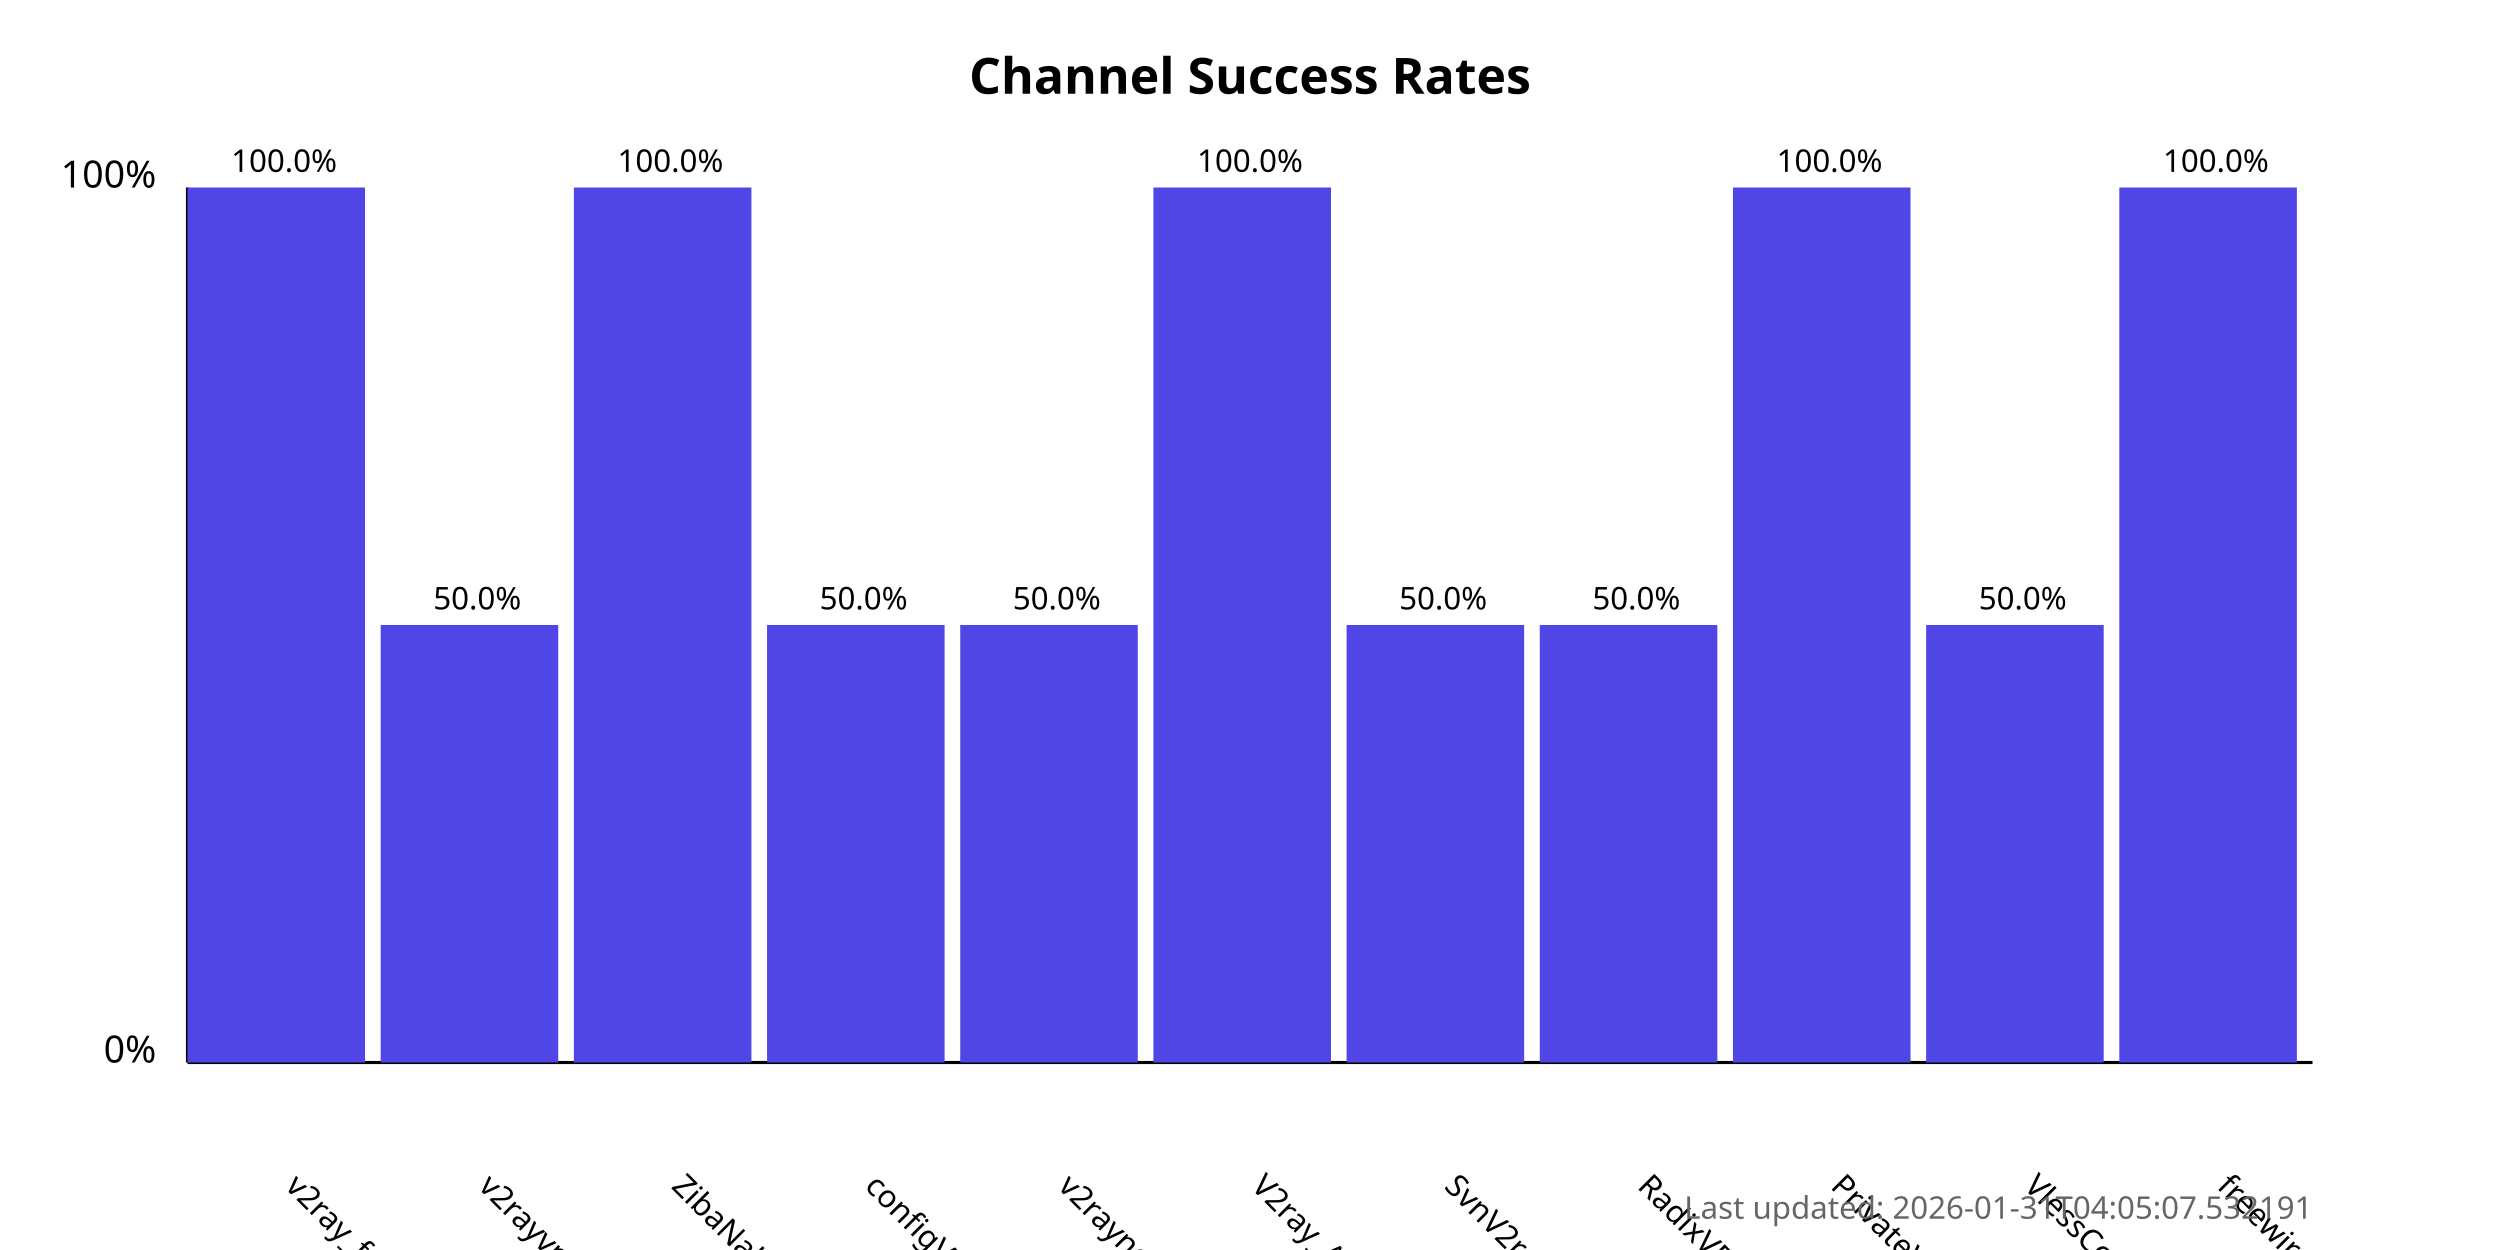
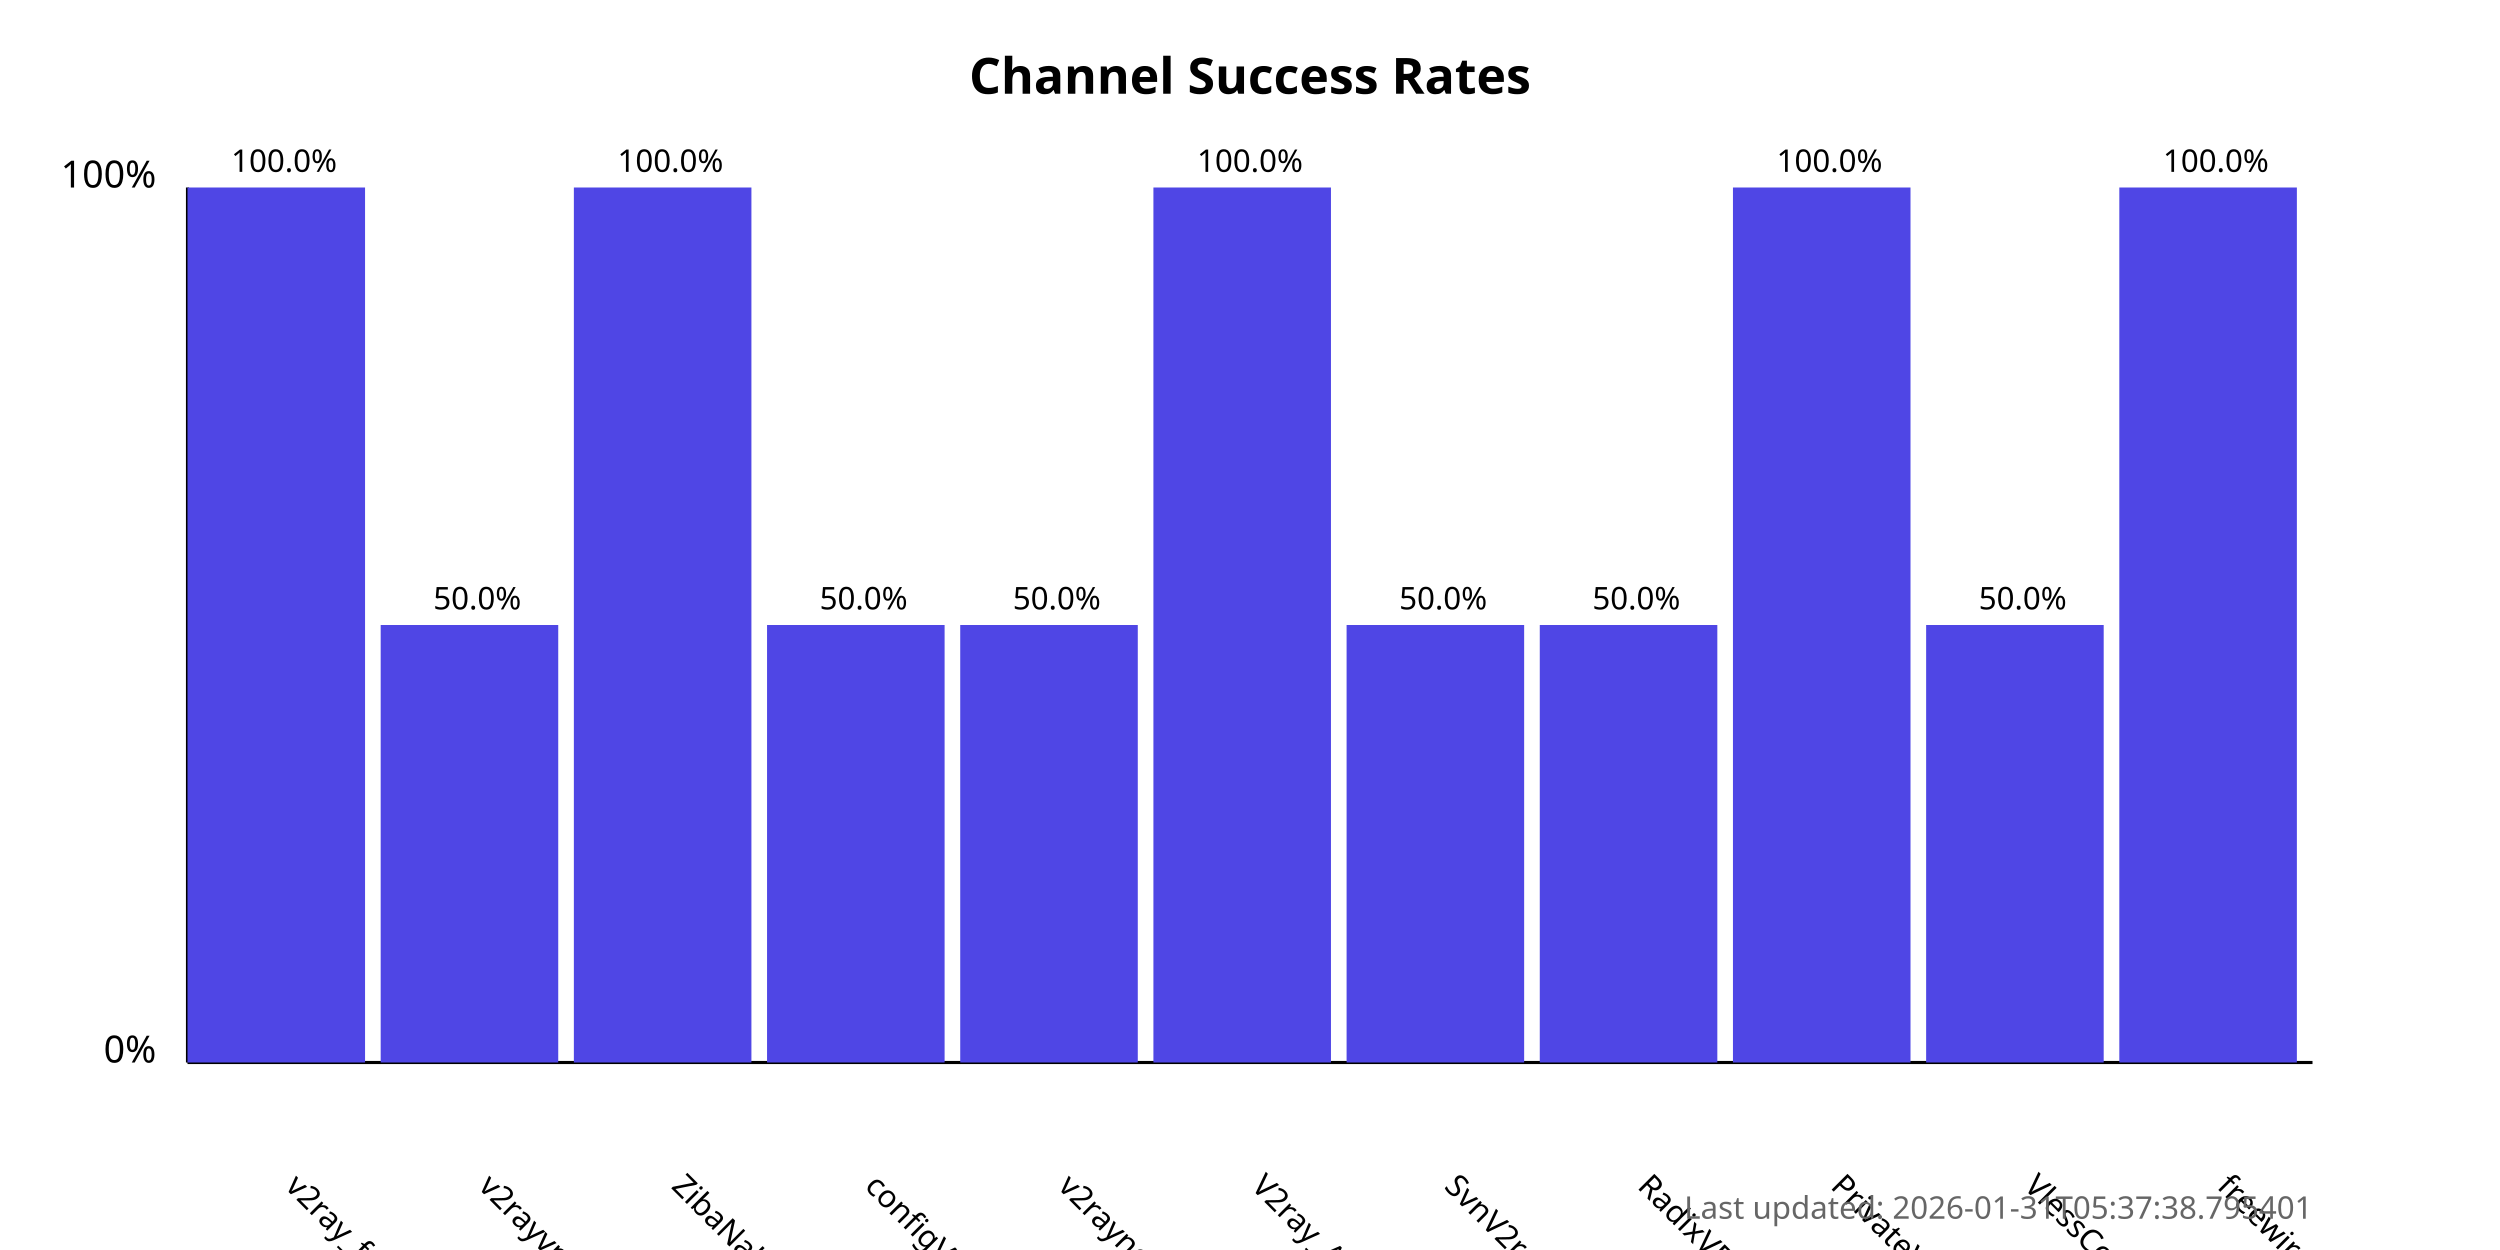
<svg xmlns="http://www.w3.org/2000/svg" width="800" height="400">
  <style>
            .chart-title { font: bold 16px sans-serif; }
            .axis-label { font: 12px sans-serif; }
            .tick-label { font: 10px sans-serif; }
            .bar { fill: #4f46e5; }
            .bar:hover { fill: #6366f1; }
            .timestamp { font: 10px sans-serif; fill: #666; }
        </style>
  <text x="400.0" y="30" text-anchor="middle" class="chart-title">
            Channel Success Rates
        </text>
  <line x1="60" y1="340" x2="60" y2="60" stroke="black" stroke-width="1" />
  <line x1="60" y1="340" x2="740" y2="340" stroke="black" stroke-width="1" />
  <text x="50" y="340" text-anchor="end" class="axis-label">0%</text>
  <text x="50" y="60" text-anchor="end" class="axis-label">100%</text>
  <g>
    <rect x="60" y="60.0" width="56.818" height="280.0" class="bar" />
    <text x="90.909" y="380" transform="rotate(45, 90.90909, 380)" text-anchor="start" class="tick-label">
                v2ray_free_conf
            </text>
    <text x="90.909" y="55.0" text-anchor="middle" class="tick-label">
                100.0%
            </text>
  </g>
  <g>
    <rect x="121.818" y="200.0" width="56.818" height="140.0" class="bar" />
    <text x="152.727" y="380" transform="rotate(45, 152.7273, 380)" text-anchor="start" class="tick-label">
                v2rayvpno
            </text>
    <text x="152.727" y="195.0" text-anchor="middle" class="tick-label">
                50.0%
            </text>
  </g>
  <g>
    <rect x="183.636" y="60.0" width="56.818" height="280.0" class="bar" />
    <text x="214.545" y="380" transform="rotate(45, 214.5455, 380)" text-anchor="start" class="tick-label">
                ZibaNabz
            </text>
    <text x="214.545" y="55.0" text-anchor="middle" class="tick-label">
                100.0%
            </text>
  </g>
  <g>
    <rect x="245.455" y="200.0" width="56.818" height="140.0" class="bar" />
    <text x="276.364" y="380" transform="rotate(45, 276.3636, 380)" text-anchor="start" class="tick-label">
                configV2rayForFree
            </text>
    <text x="276.364" y="195.0" text-anchor="middle" class="tick-label">
                50.0%
            </text>
  </g>
  <g>
    <rect x="307.273" y="200.0" width="56.818" height="140.0" class="bar" />
    <text x="338.182" y="380" transform="rotate(45, 338.1818, 380)" text-anchor="start" class="tick-label">
                v2rayngvpn
            </text>
    <text x="338.182" y="195.0" text-anchor="middle" class="tick-label">
                50.0%
            </text>
  </g>
  <g>
    <rect x="369.091" y="60.0" width="56.818" height="280.0" class="bar" />
    <text x="400.0" y="380" transform="rotate(45, 400.0, 380)" text-anchor="start" class="tick-label">
                V2ray_Alpha
            </text>
    <text x="400.0" y="55.0" text-anchor="middle" class="tick-label">
                100.0%
            </text>
  </g>
  <g>
    <rect x="430.909" y="200.0" width="56.818" height="140.0" class="bar" />
    <text x="461.818" y="380" transform="rotate(45, 461.8182, 380)" text-anchor="start" class="tick-label">
                SvnV2ray
            </text>
    <text x="461.818" y="195.0" text-anchor="middle" class="tick-label">
                50.0%
            </text>
  </g>
  <g>
    <rect x="492.727" y="200.0" width="56.818" height="140.0" class="bar" />
    <text x="523.636" y="380" transform="rotate(45, 523.6364, 380)" text-anchor="start" class="tick-label">
                RadixVPN
            </text>
    <text x="523.636" y="195.0" text-anchor="middle" class="tick-label">
                50.0%
            </text>
  </g>
  <g>
    <rect x="554.545" y="60.0" width="56.818" height="280.0" class="bar" />
    <text x="585.455" y="380" transform="rotate(45, 585.4545, 380)" text-anchor="start" class="tick-label">
                PrivateVPNs
            </text>
    <text x="585.455" y="55.0" text-anchor="middle" class="tick-label">
                100.0%
            </text>
  </g>
  <g>
    <rect x="616.364" y="200.0" width="56.818" height="140.0" class="bar" />
    <text x="647.273" y="380" transform="rotate(45, 647.2727, 380)" text-anchor="start" class="tick-label">
                VlessConfig
            </text>
    <text x="647.273" y="195.0" text-anchor="middle" class="tick-label">
                50.0%
            </text>
  </g>
  <g>
    <rect x="678.182" y="60.0" width="56.818" height="280.0" class="bar" />
    <text x="709.091" y="380" transform="rotate(45, 709.0909, 380)" text-anchor="start" class="tick-label">
                freewireguard
            </text>
    <text x="709.091" y="55.0" text-anchor="middle" class="tick-label">
                100.0%
            </text>
  </g>
  <text x="740" y="390" text-anchor="end" class="timestamp">
-             Last updated: 2026-01-31T04:05:07.532191
+             Last updated: 2026-01-31T05:37:38.795401
        </text>
</svg>
